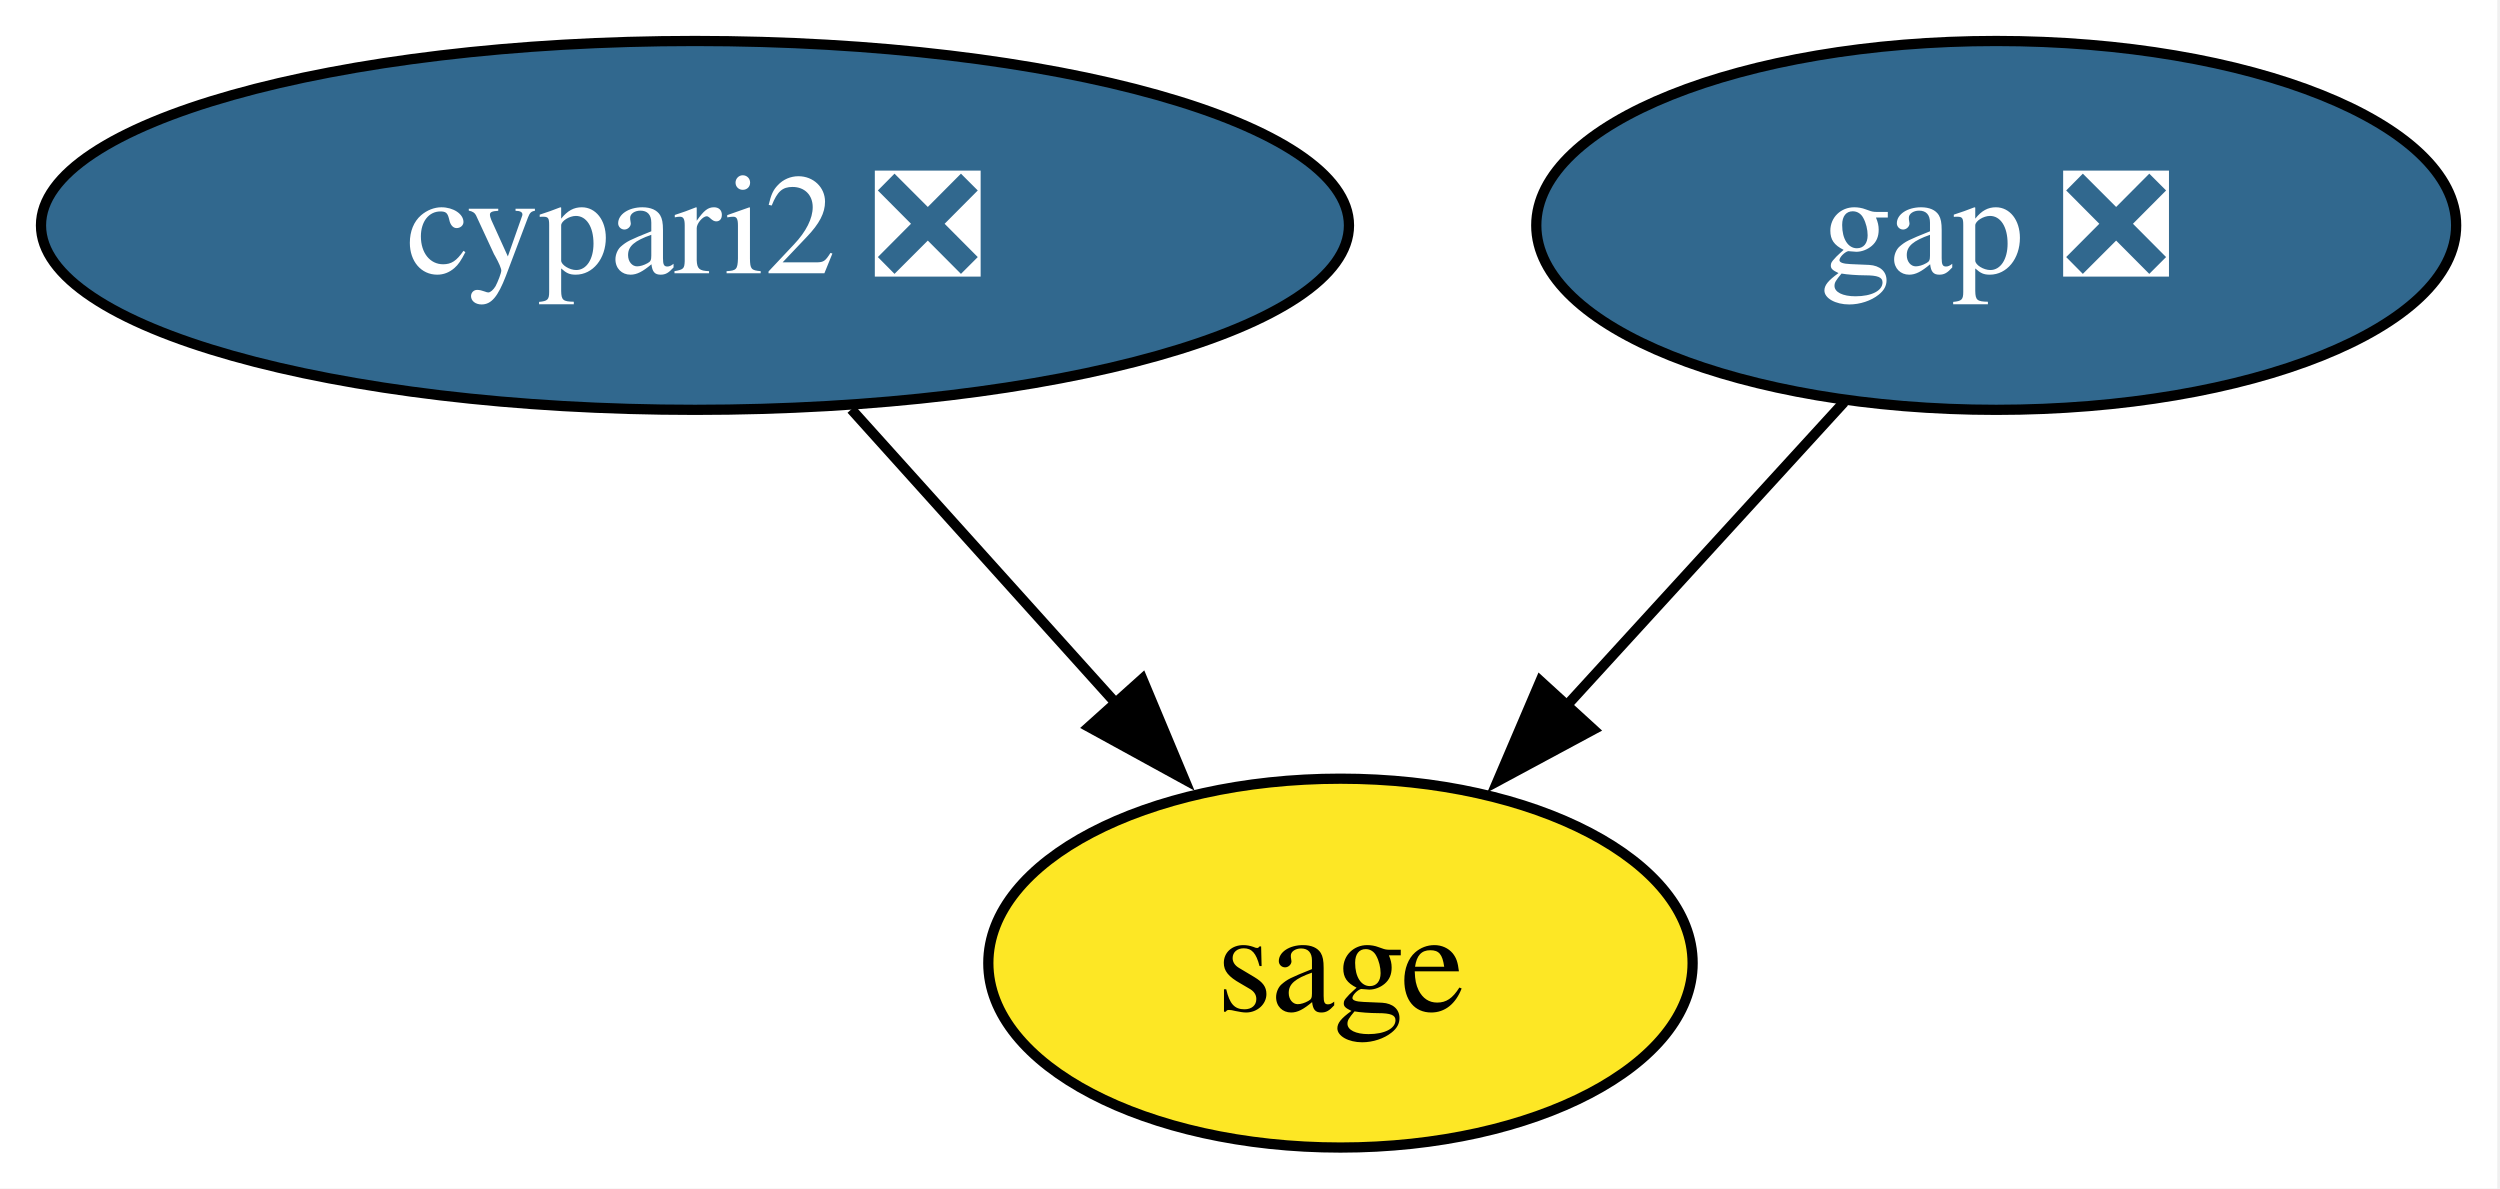
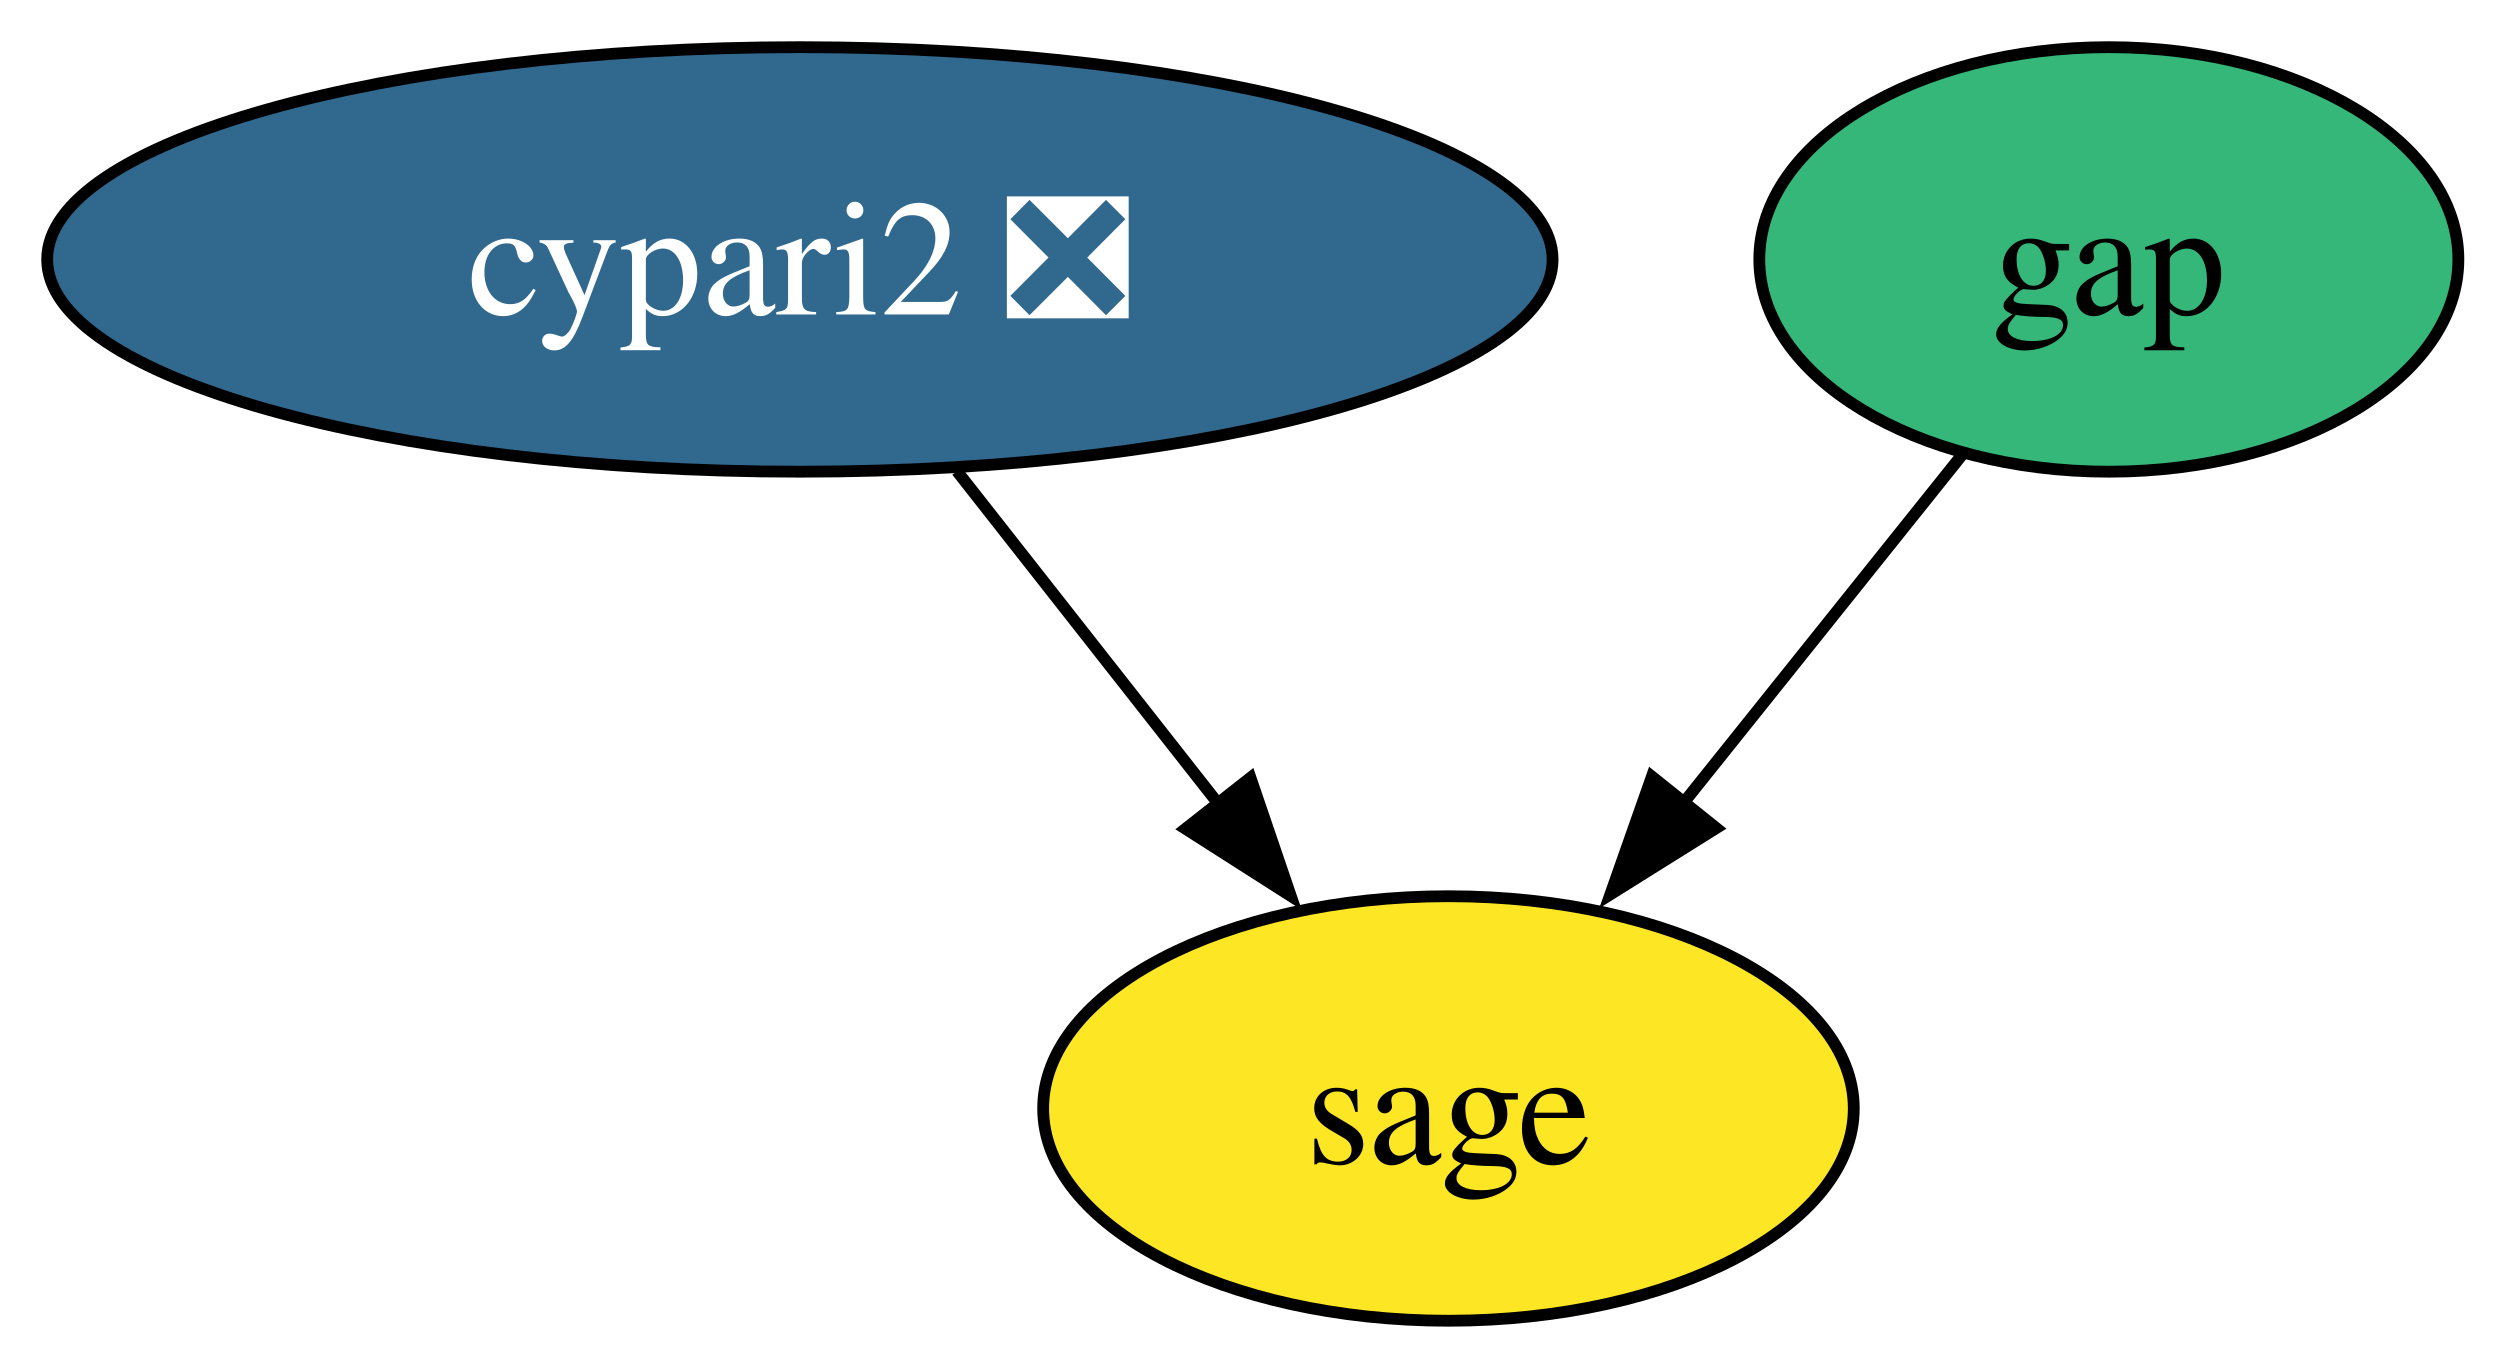
- <svg xmlns="http://www.w3.org/2000/svg" xmlns:xlink="http://www.w3.org/1999/xlink" width="244pt" height="116pt" viewBox="0.00 0.00 244.00 116.00">
+ <svg xmlns="http://www.w3.org/2000/svg" xmlns:xlink="http://www.w3.org/1999/xlink" width="212pt" height="116pt" viewBox="0.00 0.00 212.00 116.00">
  <g id="graph0" class="graph" transform="scale(1 1) rotate(0) translate(4 112)">
-     <polygon fill="white" stroke="none" points="-4,4 -4,-112 239.73,-112 239.73,4 -4,4" />
+     <polygon fill="white" stroke="none" points="-4,4 -4,-112 208.47,-112 208.47,4 -4,4" />
    <g id="node1" class="node">
      <g id="a_node1">
        <a xlink:href="https://github.com/conda-forge/cypari2-feedstock/pull/68" xlink:title="cypari2 ❎">
          <ellipse fill="#31688e" stroke="black" cx="63.83" cy="-90" rx="63.83" ry="18" />
          <text xml:space="preserve" text-anchor="middle" x="63.83" y="-85.33" font-family="Times,serif" font-size="14.00" fill="white">cypari2 ❎</text>
        </a>
      </g>
    </g>
    <g id="node3" class="node">
      <g id="a_node3">
        <a xlink:href="https://github.com/conda-forge/sage-feedstock" xlink:title="sage">
-           <ellipse fill="#fde725" stroke="black" cx="126.83" cy="-18" rx="34.37" ry="18" />
-           <text xml:space="preserve" text-anchor="middle" x="126.83" y="-13.32" font-family="Times,serif" font-size="14.00">sage</text>
+           <ellipse fill="#fde725" stroke="black" cx="118.83" cy="-18" rx="34.37" ry="18" />
+           <text xml:space="preserve" text-anchor="middle" x="118.83" y="-13.32" font-family="Times,serif" font-size="14.00">sage</text>
        </a>
      </g>
    </g>
    <g id="edge1" class="edge">
-       <path fill="none" stroke="black" d="M79.09,-72.05C86.89,-63.38 96.53,-52.67 105.1,-43.15" />
-       <polygon fill="black" stroke="black" points="107.49,-45.73 111.58,-35.95 102.28,-41.05 107.49,-45.73" />
+       <path fill="none" stroke="black" d="M77.15,-72.05C83.82,-63.56 92.04,-53.11 99.4,-43.73" />
+       <polygon fill="black" stroke="black" points="102.04,-46.05 105.46,-36.02 96.53,-41.72 102.04,-46.05" />
    </g>
    <g id="node2" class="node">
      <g id="a_node2">
-         <a xlink:href="https://github.com/conda-forge/gap-feedstock/pull/108" xlink:title="gap ❎">
-           <ellipse fill="#31688e" stroke="black" cx="190.83" cy="-90" rx="44.89" ry="18" />
-           <text xml:space="preserve" text-anchor="middle" x="190.83" y="-85.33" font-family="Times,serif" font-size="14.00" fill="white">gap ❎</text>
+         <a xlink:href="https://github.com/conda-forge/gap-feedstock" xlink:title="gap">
+           <ellipse fill="#35b779" stroke="black" cx="174.83" cy="-90" rx="29.64" ry="18" />
+           <text xml:space="preserve" text-anchor="middle" x="174.83" y="-85.33" font-family="Times,serif" font-size="14.00">gap</text>
        </a>
      </g>
    </g>
    <g id="edge2" class="edge">
-       <path fill="none" stroke="black" d="M175.99,-72.76C167.88,-63.89 157.68,-52.74 148.68,-42.89" />
-       <polygon fill="black" stroke="black" points="151.51,-40.8 142.18,-35.78 146.34,-45.52 151.51,-40.8" />
+       <path fill="none" stroke="black" d="M162.41,-73.46C155.47,-64.8 146.67,-53.79 138.79,-43.95" />
+       <polygon fill="black" stroke="black" points="141.54,-41.78 132.56,-36.16 136.08,-46.15 141.54,-41.78" />
    </g>
  </g>
</svg>
